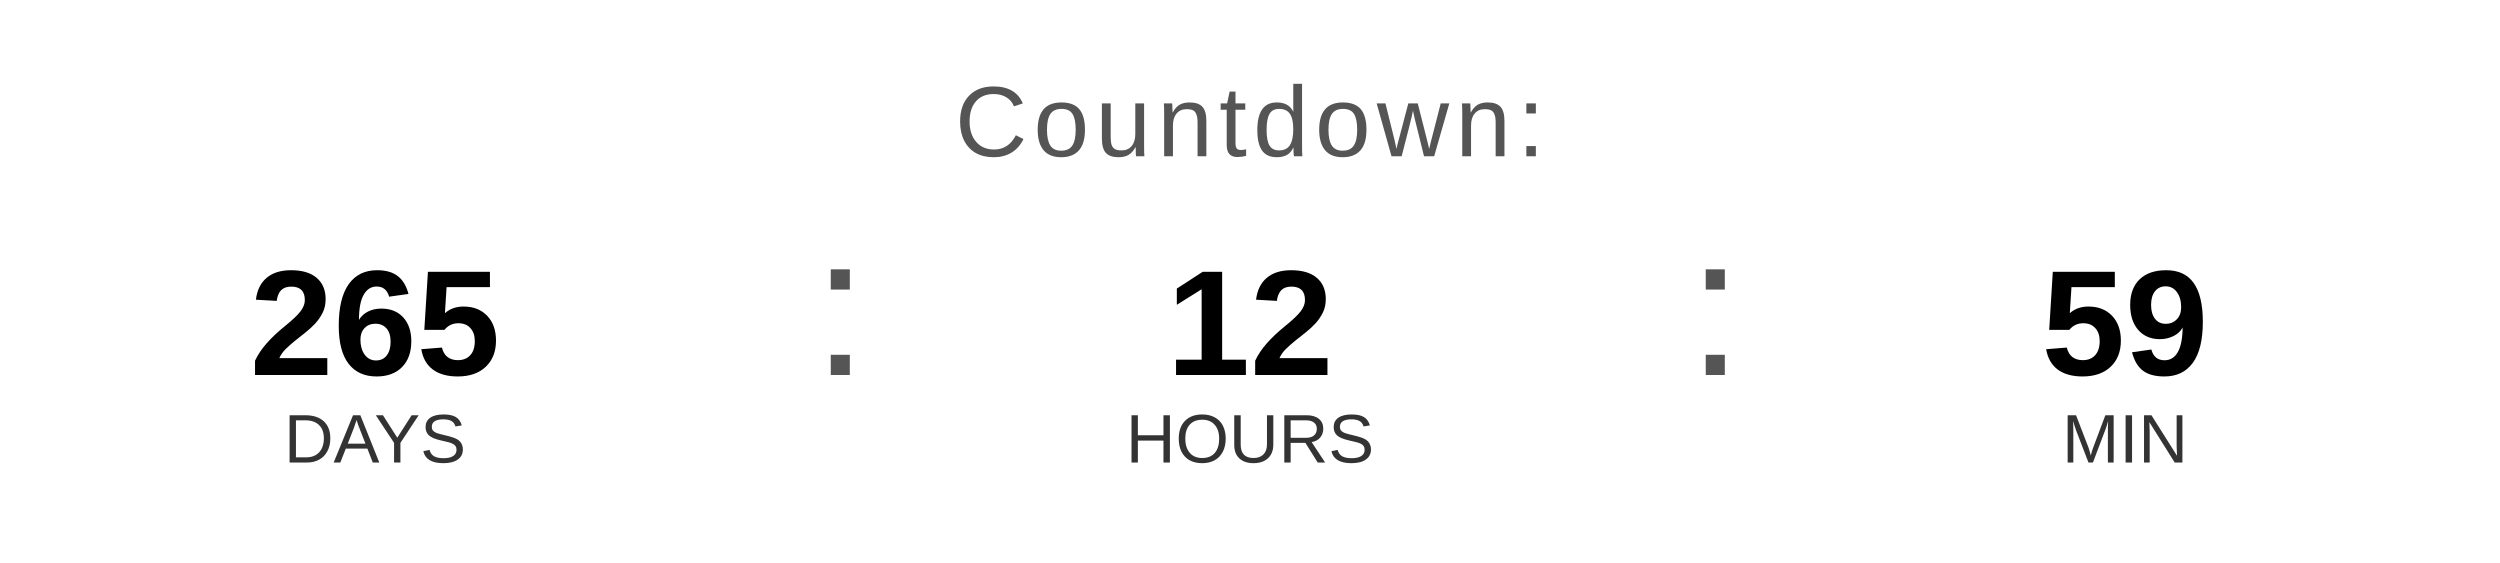
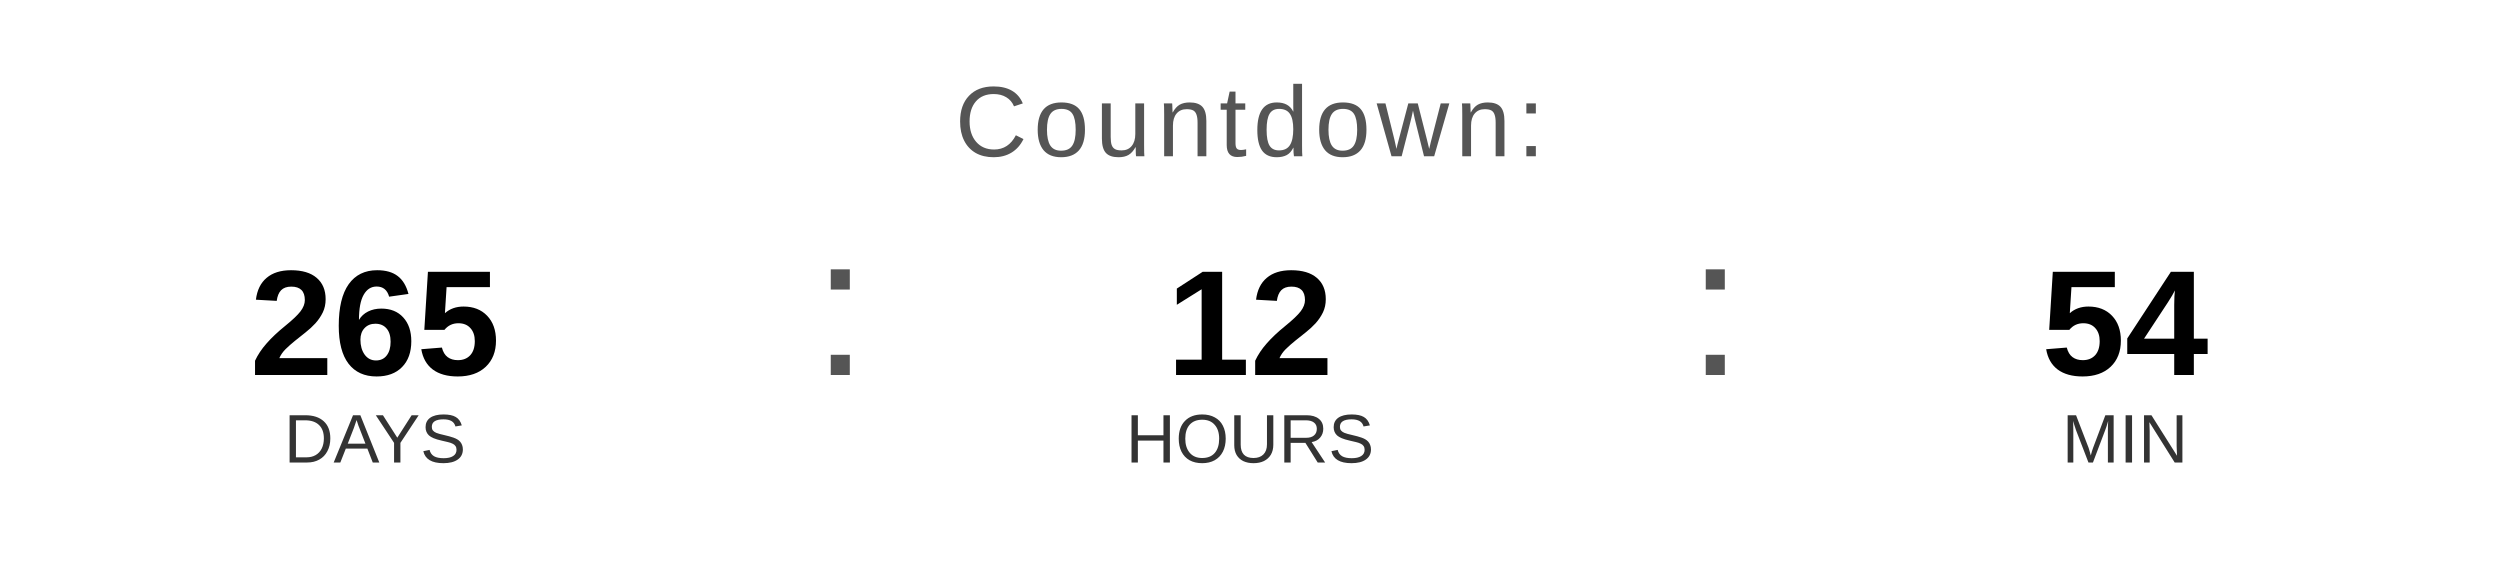
<svg xmlns="http://www.w3.org/2000/svg" width="400" height="90" viewBox="0 0 400 90">
  <text x="200" y="25" font-family="Arial, Helvetica, sans-serif" font-size="16" fill="#555555" text-anchor="middle" letter-spacing="1">
    Countdown:
  </text>
  <text x="60" y="60" font-family="Arial, Helvetica, sans-serif" font-size="24" font-weight="bold" fill="#000000" text-anchor="middle">265</text>
  <text x="60" y="74" font-family="Arial, Helvetica, sans-serif" font-size="11" fill="#333333" text-anchor="middle">DAYS</text>
  <text x="130" y="60" font-family="Arial, sans-serif" font-size="32" fill="#555555">:</text>
  <text x="200" y="60" font-family="Arial, Helvetica, sans-serif" font-size="24" font-weight="bold" fill="#000000" text-anchor="middle">12</text>
  <text x="200" y="74" font-family="Arial, Helvetica, sans-serif" font-size="11" fill="#333333" text-anchor="middle">HOURS</text>
  <text x="270" y="60" font-family="Arial, sans-serif" font-size="32" fill="#555555">:</text>
-   <text x="340" y="60" font-family="Arial, Helvetica, sans-serif" font-size="24" font-weight="bold" fill="#000000" text-anchor="middle">59</text>
+   <text x="340" y="60" font-family="Arial, Helvetica, sans-serif" font-size="24" font-weight="bold" fill="#000000" text-anchor="middle">54</text>
  <text x="340" y="74" font-family="Arial, Helvetica, sans-serif" font-size="11" fill="#333333" text-anchor="middle">MIN</text>
</svg>
